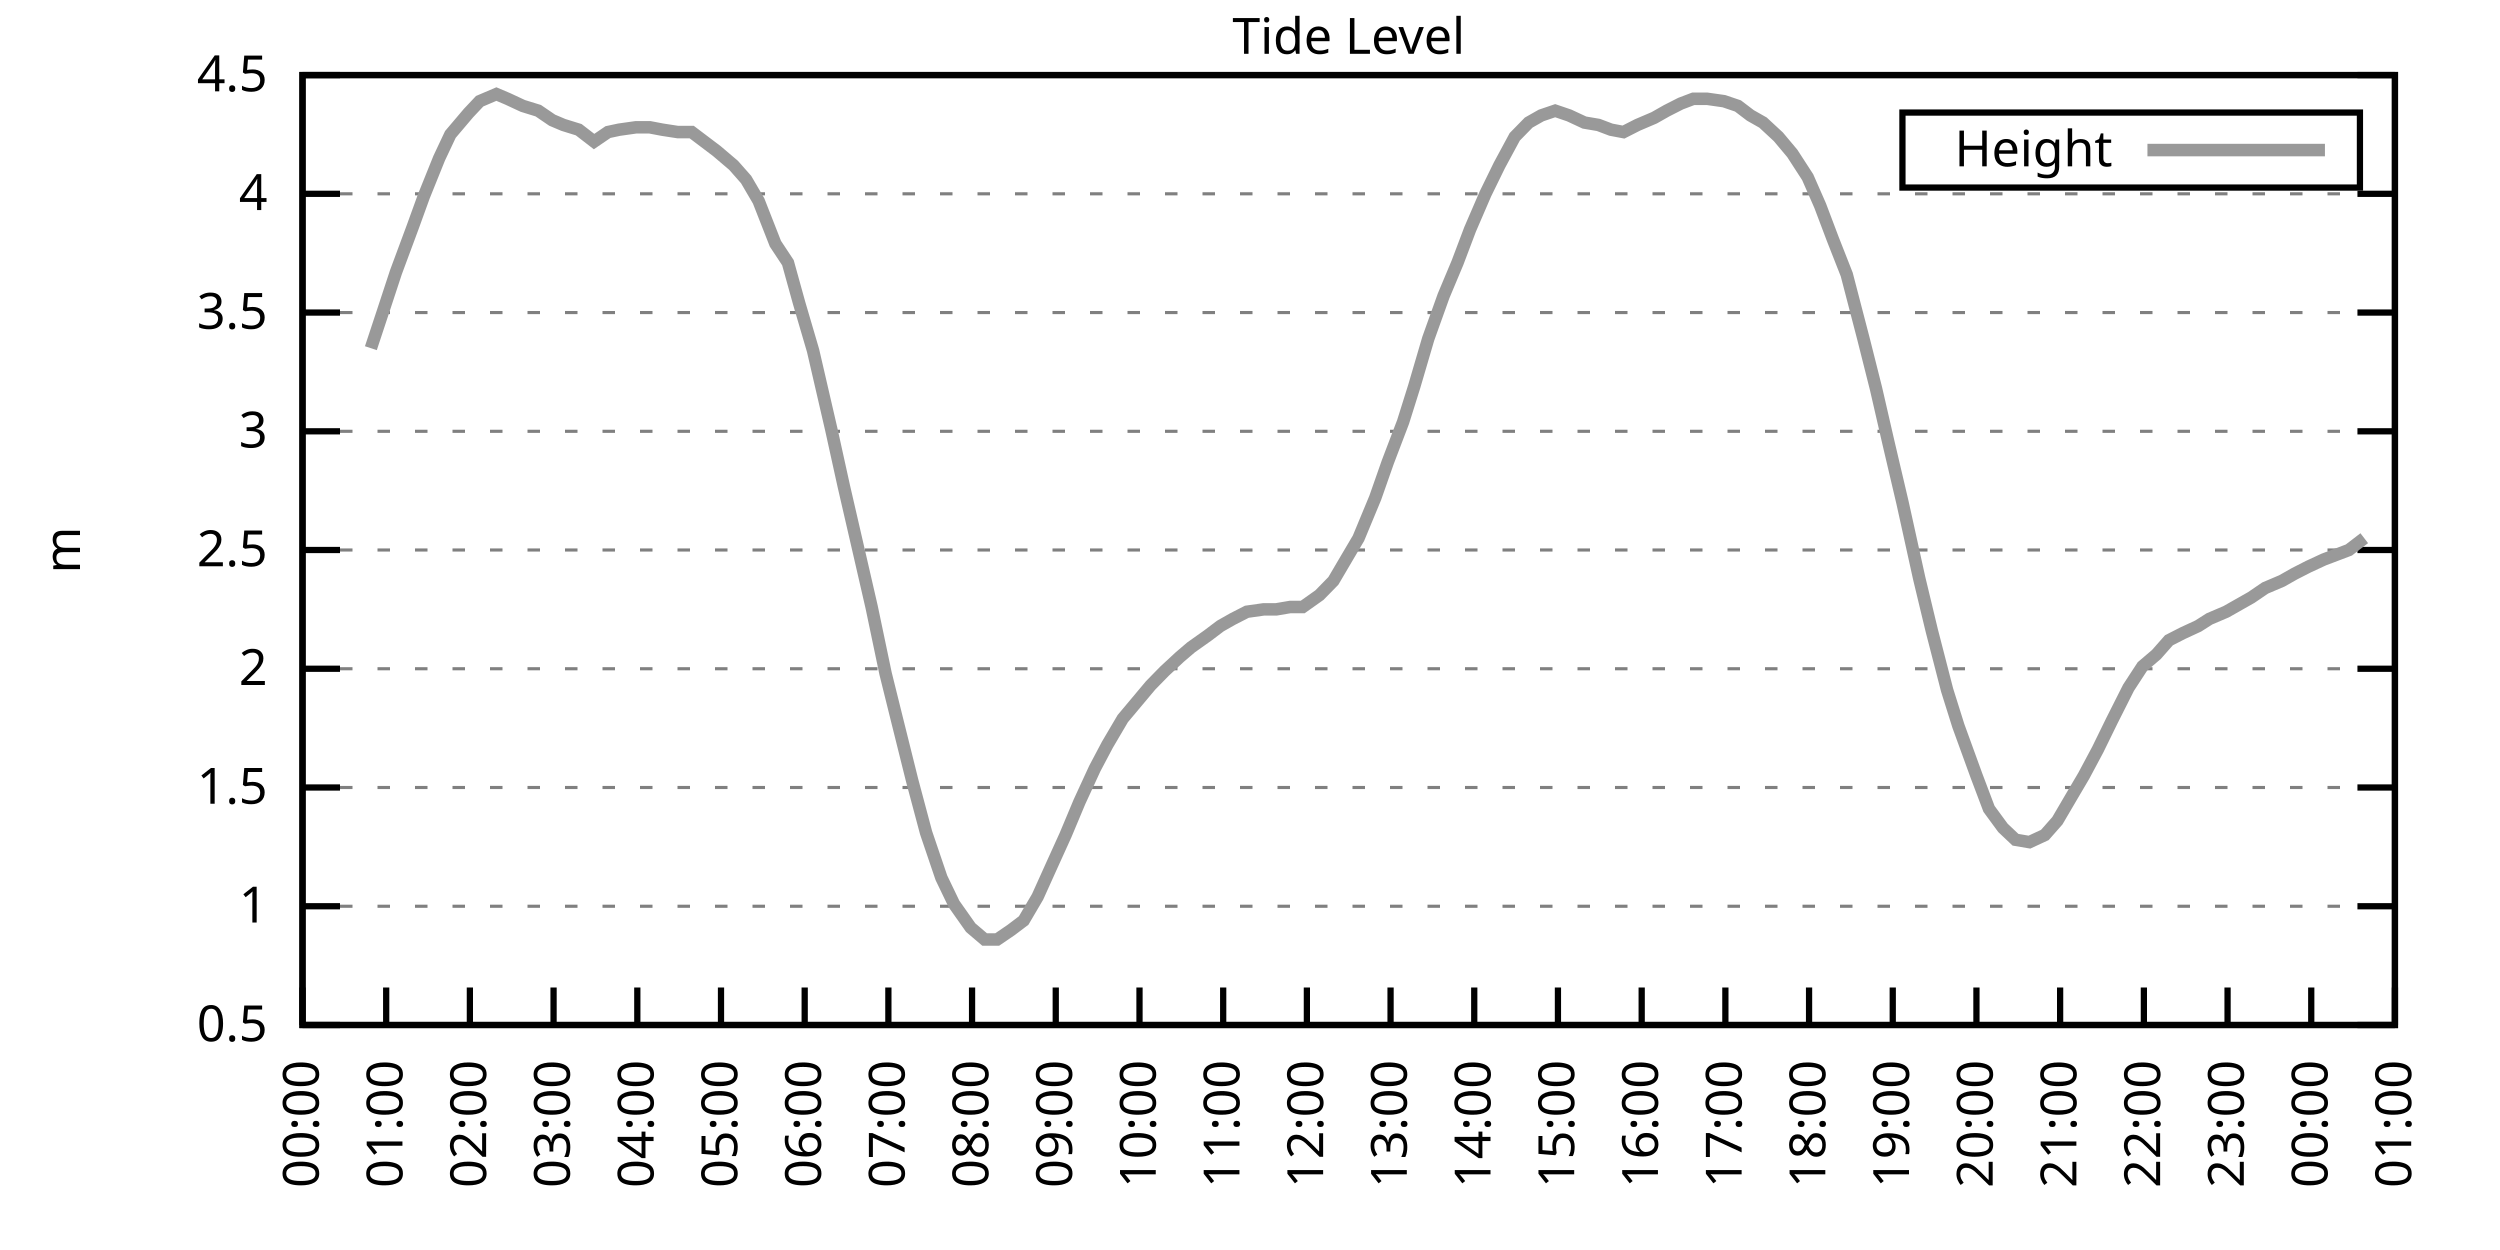
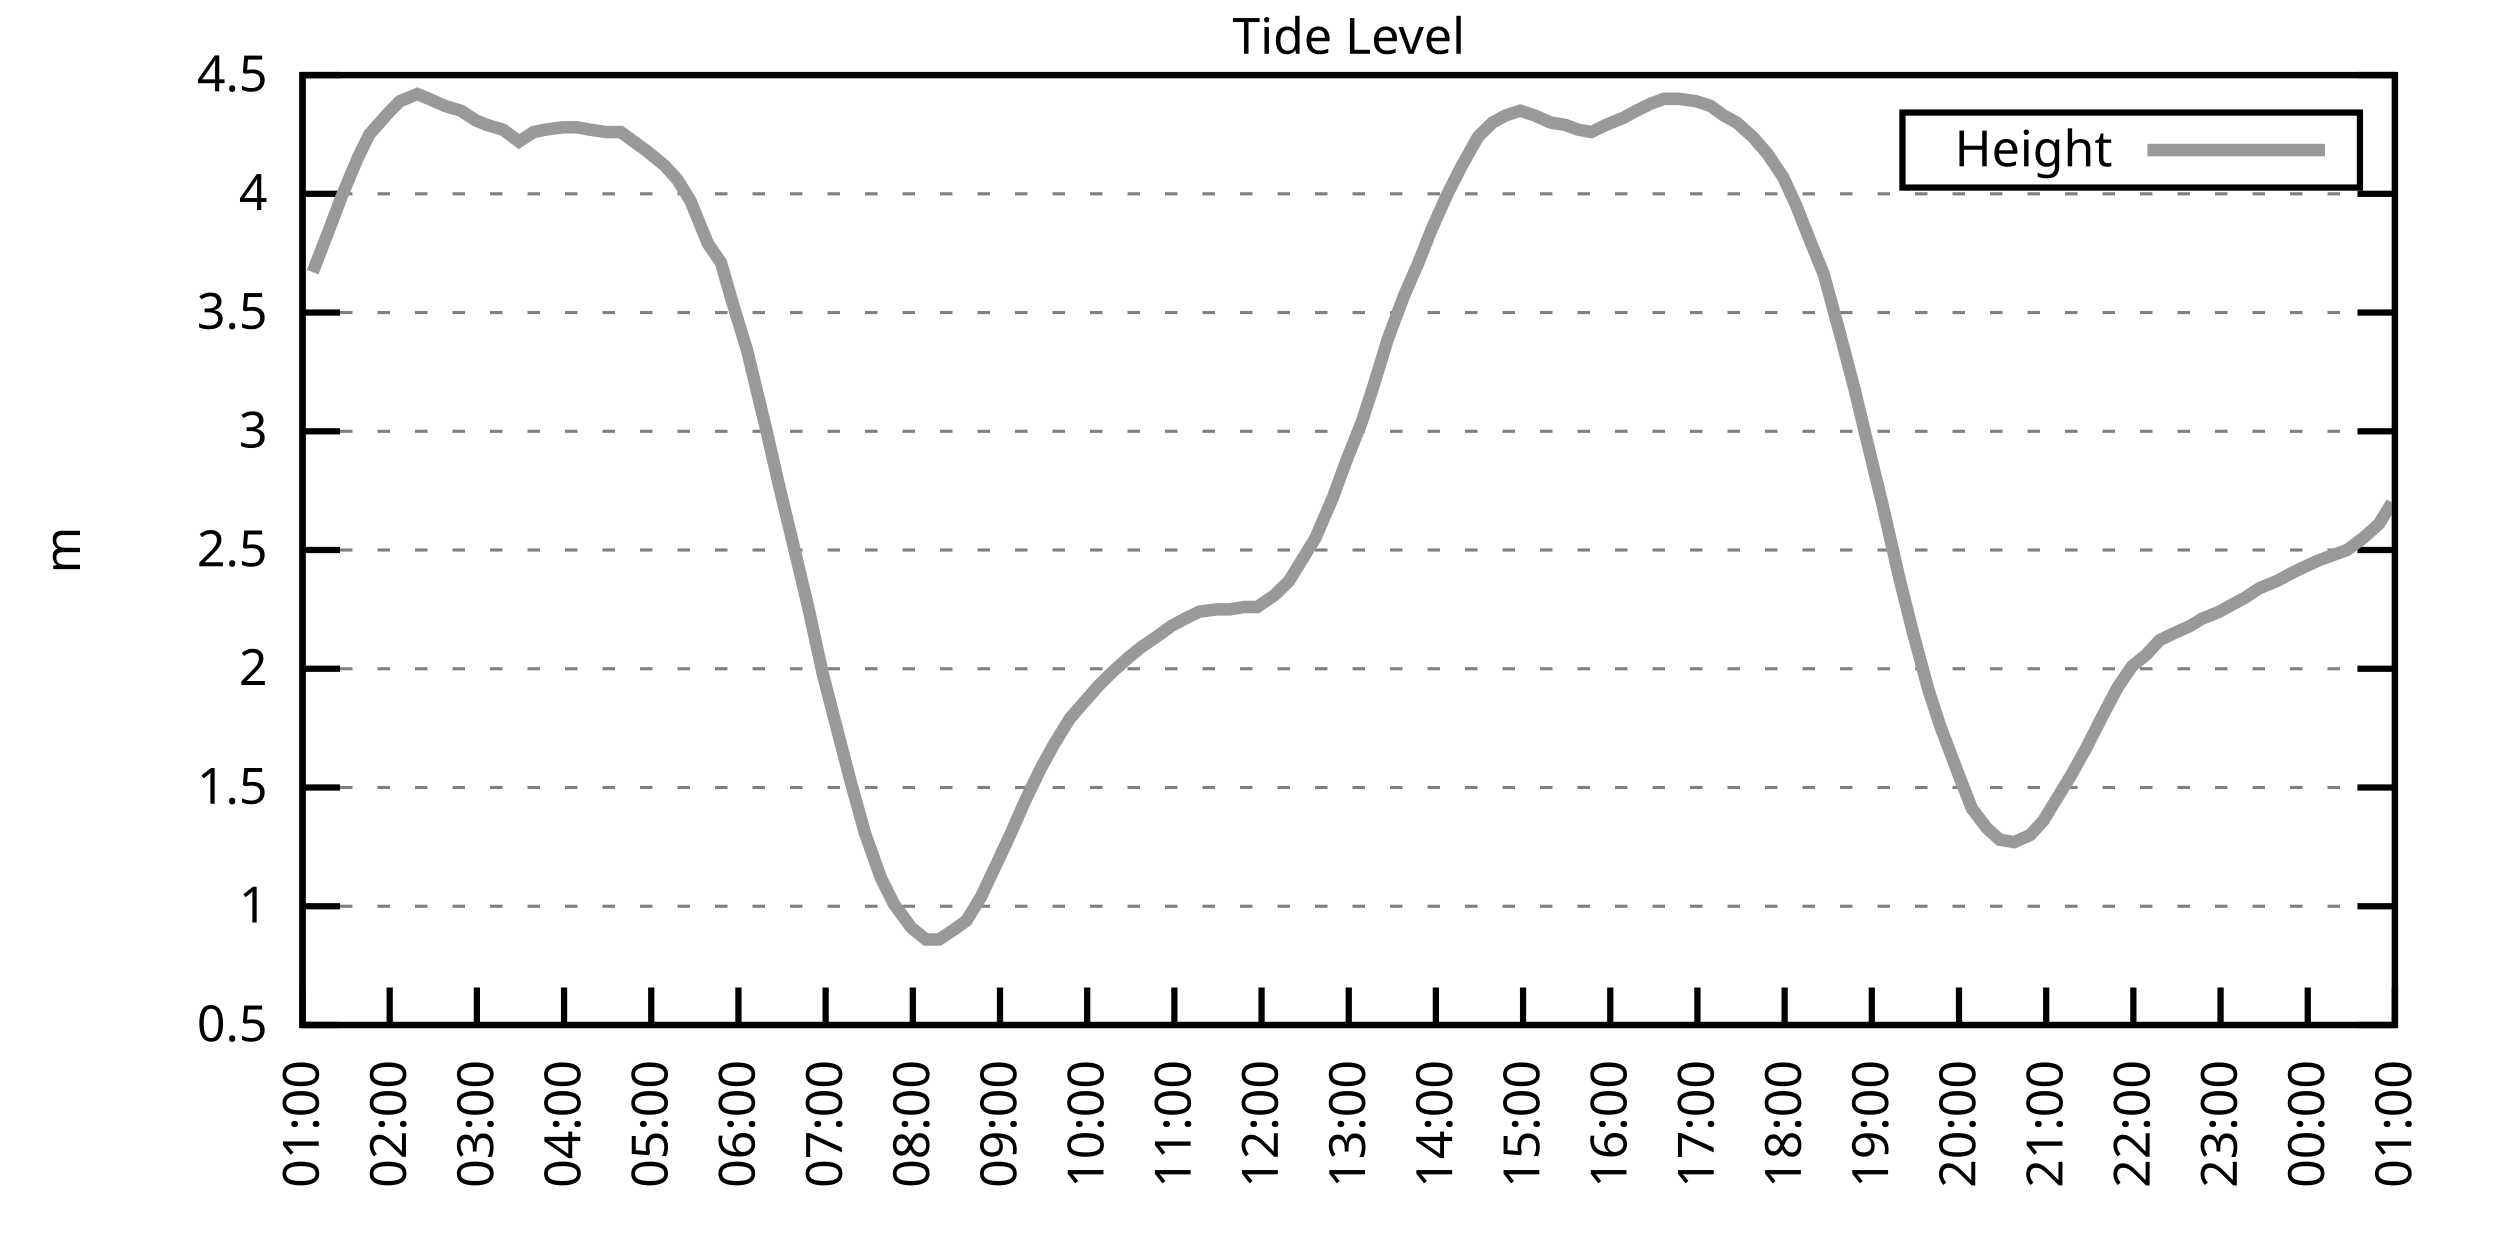
<svg xmlns="http://www.w3.org/2000/svg" xmlns:xlink="http://www.w3.org/1999/xlink" width="400" height="200" viewBox="0 0 400 200">
  <g id="gnuplot_canvas">
    <rect x="0" y="0" width="400" height="200" fill="none" />
    <defs>
      <circle id="gpDot" r="0.5" stroke-width="0.5" stroke="currentColor" />
      <path id="gpPt0" stroke-width="0.333" stroke="currentColor" d="M-1,0 h2 M0,-1 v2" />
      <path id="gpPt1" stroke-width="0.333" stroke="currentColor" d="M-1,-1 L1,1 M1,-1 L-1,1" />
      <path id="gpPt2" stroke-width="0.333" stroke="currentColor" d="M-1,0 L1,0 M0,-1 L0,1 M-1,-1 L1,1 M-1,1 L1,-1" />
      <rect id="gpPt3" stroke-width="0.333" stroke="currentColor" x="-1" y="-1" width="2" height="2" />
      <rect id="gpPt4" stroke-width="0.333" stroke="currentColor" fill="currentColor" x="-1" y="-1" width="2" height="2" />
      <circle id="gpPt5" stroke-width="0.333" stroke="currentColor" cx="0" cy="0" r="1" />
      <use xlink:href="#gpPt5" id="gpPt6" fill="currentColor" stroke="none" />
      <path id="gpPt7" stroke-width="0.333" stroke="currentColor" d="M0,-1.33 L-1.33,0.67 L1.33,0.67 z" />
      <use xlink:href="#gpPt7" id="gpPt8" fill="currentColor" stroke="none" />
      <use xlink:href="#gpPt7" id="gpPt9" stroke="currentColor" transform="rotate(180)" />
      <use xlink:href="#gpPt9" id="gpPt10" fill="currentColor" stroke="none" />
      <use xlink:href="#gpPt3" id="gpPt11" stroke="currentColor" transform="rotate(45)" />
      <use xlink:href="#gpPt11" id="gpPt12" fill="currentColor" stroke="none" />
      <path id="gpPt13" stroke-width="0.333" stroke="currentColor" d="M0,1.330 L1.265,0.411 L0.782,-1.067 L-0.782,-1.076 L-1.265,0.411 z" />
      <use xlink:href="#gpPt13" id="gpPt14" fill="currentColor" stroke="none" />
      <filter id="textbox" filterUnits="objectBoundingBox" x="0" y="0" height="1" width="1">
        <feFlood flood-color="white" flood-opacity="1" result="bgnd" />
        <feComposite in="SourceGraphic" in2="bgnd" operator="atop" />
      </filter>
      <filter id="greybox" filterUnits="objectBoundingBox" x="0" y="0" height="1" width="1">
        <feFlood flood-color="lightgrey" flood-opacity="1" result="grey" />
        <feComposite in="SourceGraphic" in2="grey" operator="atop" />
      </filter>
    </defs>
    <g fill="none" color="white" stroke="currentColor" stroke-width="1.00" stroke-linecap="butt" stroke-linejoin="miter">
</g>
    <g fill="none" color="black" stroke="currentColor" stroke-width="1.00" stroke-linecap="butt" stroke-linejoin="miter">
      <g stroke="none" shape-rendering="crispEdges">
        <polygon fill="rgb(255, 255, 255)" points="48.40,164.00 383.18,164.00 383.18,12.02 48.40,12.02 " />
      </g>
    </g>
    <g fill="none" color="black" stroke="currentColor" stroke-width="1.00" stroke-linecap="butt" stroke-linejoin="miter">
</g>
    <g fill="none" color="black" stroke="black" stroke-width="0.50" stroke-linecap="butt" stroke-linejoin="miter">
</g>
    <g fill="none" color="gray" stroke="currentColor" stroke-width="0.50" stroke-linecap="butt" stroke-linejoin="miter">
      <path stroke="gray" stroke-dasharray="2,4" class="gridline" d="M48.40,164.00 L383.19,164.00  " />
    </g>
    <g fill="none" color="gray" stroke="gray" stroke-width="1.00" stroke-linecap="butt" stroke-linejoin="miter">
</g>
    <g fill="none" color="black" stroke="currentColor" stroke-width="1.00" stroke-linecap="butt" stroke-linejoin="miter">
      <path stroke="black" d="M48.40,164.00 L54.40,164.00 M383.19,164.00 L377.19,164.00  " />
      <g transform="translate(42.80,166.60)" stroke="none" fill="black" font-family="Sans" font-size="8.00" text-anchor="end">
        <text>
          <tspan font-family="Sans"> 0.5</tspan>
        </text>
      </g>
    </g>
    <g fill="none" color="black" stroke="currentColor" stroke-width="1.00" stroke-linecap="butt" stroke-linejoin="miter">
</g>
    <g fill="none" color="black" stroke="black" stroke-width="0.50" stroke-linecap="butt" stroke-linejoin="miter">
</g>
    <g fill="none" color="gray" stroke="currentColor" stroke-width="0.50" stroke-linecap="butt" stroke-linejoin="miter">
      <path stroke="gray" stroke-dasharray="2,4" class="gridline" d="M48.40,145.00 L383.19,145.00  " />
    </g>
    <g fill="none" color="gray" stroke="gray" stroke-width="1.00" stroke-linecap="butt" stroke-linejoin="miter">
</g>
    <g fill="none" color="black" stroke="currentColor" stroke-width="1.00" stroke-linecap="butt" stroke-linejoin="miter">
      <path stroke="black" d="M48.40,145.00 L54.40,145.00 M383.19,145.00 L377.19,145.00  " />
      <g transform="translate(42.80,147.60)" stroke="none" fill="black" font-family="Sans" font-size="8.00" text-anchor="end">
        <text>
          <tspan font-family="Sans"> 1</tspan>
        </text>
      </g>
    </g>
    <g fill="none" color="black" stroke="currentColor" stroke-width="1.00" stroke-linecap="butt" stroke-linejoin="miter">
</g>
    <g fill="none" color="black" stroke="black" stroke-width="0.50" stroke-linecap="butt" stroke-linejoin="miter">
</g>
    <g fill="none" color="gray" stroke="currentColor" stroke-width="0.50" stroke-linecap="butt" stroke-linejoin="miter">
      <path stroke="gray" stroke-dasharray="2,4" class="gridline" d="M48.40,126.00 L383.19,126.00  " />
    </g>
    <g fill="none" color="gray" stroke="gray" stroke-width="1.00" stroke-linecap="butt" stroke-linejoin="miter">
</g>
    <g fill="none" color="black" stroke="currentColor" stroke-width="1.00" stroke-linecap="butt" stroke-linejoin="miter">
      <path stroke="black" d="M48.40,126.00 L54.40,126.00 M383.19,126.00 L377.19,126.00  " />
      <g transform="translate(42.80,128.60)" stroke="none" fill="black" font-family="Sans" font-size="8.00" text-anchor="end">
        <text>
          <tspan font-family="Sans"> 1.5</tspan>
        </text>
      </g>
    </g>
    <g fill="none" color="black" stroke="currentColor" stroke-width="1.00" stroke-linecap="butt" stroke-linejoin="miter">
</g>
    <g fill="none" color="black" stroke="black" stroke-width="0.50" stroke-linecap="butt" stroke-linejoin="miter">
</g>
    <g fill="none" color="gray" stroke="currentColor" stroke-width="0.50" stroke-linecap="butt" stroke-linejoin="miter">
      <path stroke="gray" stroke-dasharray="2,4" class="gridline" d="M48.40,107.00 L383.19,107.00  " />
    </g>
    <g fill="none" color="gray" stroke="gray" stroke-width="1.00" stroke-linecap="butt" stroke-linejoin="miter">
</g>
    <g fill="none" color="black" stroke="currentColor" stroke-width="1.00" stroke-linecap="butt" stroke-linejoin="miter">
      <path stroke="black" d="M48.40,107.00 L54.40,107.00 M383.19,107.00 L377.19,107.00  " />
      <g transform="translate(42.80,109.60)" stroke="none" fill="black" font-family="Sans" font-size="8.00" text-anchor="end">
        <text>
          <tspan font-family="Sans"> 2</tspan>
        </text>
      </g>
    </g>
    <g fill="none" color="black" stroke="currentColor" stroke-width="1.00" stroke-linecap="butt" stroke-linejoin="miter">
</g>
    <g fill="none" color="black" stroke="black" stroke-width="0.50" stroke-linecap="butt" stroke-linejoin="miter">
</g>
    <g fill="none" color="gray" stroke="currentColor" stroke-width="0.50" stroke-linecap="butt" stroke-linejoin="miter">
      <path stroke="gray" stroke-dasharray="2,4" class="gridline" d="M48.40,88.00 L383.19,88.00  " />
    </g>
    <g fill="none" color="gray" stroke="gray" stroke-width="1.00" stroke-linecap="butt" stroke-linejoin="miter">
</g>
    <g fill="none" color="black" stroke="currentColor" stroke-width="1.00" stroke-linecap="butt" stroke-linejoin="miter">
      <path stroke="black" d="M48.40,88.00 L54.40,88.00 M383.19,88.00 L377.19,88.00  " />
      <g transform="translate(42.80,90.60)" stroke="none" fill="black" font-family="Sans" font-size="8.00" text-anchor="end">
        <text>
          <tspan font-family="Sans"> 2.5</tspan>
        </text>
      </g>
    </g>
    <g fill="none" color="black" stroke="currentColor" stroke-width="1.00" stroke-linecap="butt" stroke-linejoin="miter">
</g>
    <g fill="none" color="black" stroke="black" stroke-width="0.50" stroke-linecap="butt" stroke-linejoin="miter">
</g>
    <g fill="none" color="gray" stroke="currentColor" stroke-width="0.50" stroke-linecap="butt" stroke-linejoin="miter">
      <path stroke="gray" stroke-dasharray="2,4" class="gridline" d="M48.40,69.01 L383.19,69.01  " />
    </g>
    <g fill="none" color="gray" stroke="gray" stroke-width="1.00" stroke-linecap="butt" stroke-linejoin="miter">
</g>
    <g fill="none" color="black" stroke="currentColor" stroke-width="1.00" stroke-linecap="butt" stroke-linejoin="miter">
      <path stroke="black" d="M48.40,69.01 L54.40,69.01 M383.19,69.01 L377.19,69.01  " />
      <g transform="translate(42.80,71.61)" stroke="none" fill="black" font-family="Sans" font-size="8.00" text-anchor="end">
        <text>
          <tspan font-family="Sans"> 3</tspan>
        </text>
      </g>
    </g>
    <g fill="none" color="black" stroke="currentColor" stroke-width="1.00" stroke-linecap="butt" stroke-linejoin="miter">
</g>
    <g fill="none" color="black" stroke="black" stroke-width="0.50" stroke-linecap="butt" stroke-linejoin="miter">
</g>
    <g fill="none" color="gray" stroke="currentColor" stroke-width="0.50" stroke-linecap="butt" stroke-linejoin="miter">
      <path stroke="gray" stroke-dasharray="2,4" class="gridline" d="M48.40,50.01 L383.19,50.01  " />
    </g>
    <g fill="none" color="gray" stroke="gray" stroke-width="1.00" stroke-linecap="butt" stroke-linejoin="miter">
</g>
    <g fill="none" color="black" stroke="currentColor" stroke-width="1.00" stroke-linecap="butt" stroke-linejoin="miter">
      <path stroke="black" d="M48.40,50.01 L54.40,50.01 M383.19,50.01 L377.19,50.01  " />
      <g transform="translate(42.80,52.61)" stroke="none" fill="black" font-family="Sans" font-size="8.00" text-anchor="end">
        <text>
          <tspan font-family="Sans"> 3.5</tspan>
        </text>
      </g>
    </g>
    <g fill="none" color="black" stroke="currentColor" stroke-width="1.00" stroke-linecap="butt" stroke-linejoin="miter">
</g>
    <g fill="none" color="black" stroke="black" stroke-width="0.50" stroke-linecap="butt" stroke-linejoin="miter">
</g>
    <g fill="none" color="gray" stroke="currentColor" stroke-width="0.50" stroke-linecap="butt" stroke-linejoin="miter">
      <path stroke="gray" stroke-dasharray="2,4" class="gridline" d="M48.40,31.01 L383.19,31.01  " />
    </g>
    <g fill="none" color="gray" stroke="gray" stroke-width="1.00" stroke-linecap="butt" stroke-linejoin="miter">
</g>
    <g fill="none" color="black" stroke="currentColor" stroke-width="1.00" stroke-linecap="butt" stroke-linejoin="miter">
      <path stroke="black" d="M48.40,31.01 L54.40,31.01 M383.19,31.01 L377.19,31.01  " />
      <g transform="translate(42.80,33.61)" stroke="none" fill="black" font-family="Sans" font-size="8.00" text-anchor="end">
        <text>
          <tspan font-family="Sans"> 4</tspan>
        </text>
      </g>
    </g>
    <g fill="none" color="black" stroke="currentColor" stroke-width="1.00" stroke-linecap="butt" stroke-linejoin="miter">
</g>
    <g fill="none" color="black" stroke="black" stroke-width="0.50" stroke-linecap="butt" stroke-linejoin="miter">
</g>
    <g fill="none" color="gray" stroke="currentColor" stroke-width="0.50" stroke-linecap="butt" stroke-linejoin="miter">
      <path stroke="gray" stroke-dasharray="2,4" class="gridline" d="M48.40,12.01 L383.19,12.01  " />
    </g>
    <g fill="none" color="gray" stroke="gray" stroke-width="1.00" stroke-linecap="butt" stroke-linejoin="miter">
</g>
    <g fill="none" color="black" stroke="currentColor" stroke-width="1.00" stroke-linecap="butt" stroke-linejoin="miter">
      <path stroke="black" d="M48.40,12.01 L54.40,12.01 M383.19,12.01 L377.19,12.01  " />
      <g transform="translate(42.80,14.61)" stroke="none" fill="black" font-family="Sans" font-size="8.00" text-anchor="end">
        <text>
          <tspan font-family="Sans"> 4.5</tspan>
        </text>
      </g>
    </g>
    <g fill="none" color="black" stroke="currentColor" stroke-width="1.00" stroke-linecap="butt" stroke-linejoin="miter">
      <path stroke="black" d="M48.40,164.00 L48.40,158.00  " />
      <g transform="translate(51.00,169.60) rotate(270.00)" stroke="none" fill="black" font-family="Sans" font-size="8.00" text-anchor="end">
        <text>
-           <tspan font-family="Sans">00:00</tspan>
-         </text>
-       </g>
-     </g>
-     <g fill="none" color="black" stroke="currentColor" stroke-width="1.00" stroke-linecap="butt" stroke-linejoin="miter">
-       <path stroke="black" d="M61.79,164.00 L61.79,158.00  " />
-       <g transform="translate(64.39,169.60) rotate(270.00)" stroke="none" fill="black" font-family="Sans" font-size="8.00" text-anchor="end">
-         <text>
          <tspan font-family="Sans">01:00</tspan>
        </text>
      </g>
    </g>
    <g fill="none" color="black" stroke="currentColor" stroke-width="1.00" stroke-linecap="butt" stroke-linejoin="miter">
-       <path stroke="black" d="M75.18,164.00 L75.18,158.00  " />
-       <g transform="translate(77.78,169.60) rotate(270.00)" stroke="none" fill="black" font-family="Sans" font-size="8.00" text-anchor="end">
+       <path stroke="black" d="M62.35,164.00 L62.35,158.00  " />
+       <g transform="translate(64.95,169.60) rotate(270.00)" stroke="none" fill="black" font-family="Sans" font-size="8.00" text-anchor="end">
        <text>
          <tspan font-family="Sans">02:00</tspan>
        </text>
      </g>
    </g>
    <g fill="none" color="black" stroke="currentColor" stroke-width="1.00" stroke-linecap="butt" stroke-linejoin="miter">
-       <path stroke="black" d="M88.57,164.00 L88.57,158.00  " />
-       <g transform="translate(91.17,169.60) rotate(270.00)" stroke="none" fill="black" font-family="Sans" font-size="8.00" text-anchor="end">
+       <path stroke="black" d="M76.30,164.00 L76.30,158.00  " />
+       <g transform="translate(78.90,169.60) rotate(270.00)" stroke="none" fill="black" font-family="Sans" font-size="8.00" text-anchor="end">
        <text>
          <tspan font-family="Sans">03:00</tspan>
        </text>
      </g>
    </g>
    <g fill="none" color="black" stroke="currentColor" stroke-width="1.00" stroke-linecap="butt" stroke-linejoin="miter">
-       <path stroke="black" d="M101.97,164.00 L101.97,158.00  " />
-       <g transform="translate(104.57,169.60) rotate(270.00)" stroke="none" fill="black" font-family="Sans" font-size="8.00" text-anchor="end">
+       <path stroke="black" d="M90.25,164.00 L90.25,158.00  " />
+       <g transform="translate(92.85,169.60) rotate(270.00)" stroke="none" fill="black" font-family="Sans" font-size="8.00" text-anchor="end">
        <text>
          <tspan font-family="Sans">04:00</tspan>
        </text>
      </g>
    </g>
    <g fill="none" color="black" stroke="currentColor" stroke-width="1.00" stroke-linecap="butt" stroke-linejoin="miter">
-       <path stroke="black" d="M115.36,164.00 L115.36,158.00  " />
-       <g transform="translate(117.96,169.60) rotate(270.00)" stroke="none" fill="black" font-family="Sans" font-size="8.00" text-anchor="end">
+       <path stroke="black" d="M104.20,164.00 L104.20,158.00  " />
+       <g transform="translate(106.80,169.60) rotate(270.00)" stroke="none" fill="black" font-family="Sans" font-size="8.00" text-anchor="end">
        <text>
          <tspan font-family="Sans">05:00</tspan>
        </text>
      </g>
    </g>
    <g fill="none" color="black" stroke="currentColor" stroke-width="1.00" stroke-linecap="butt" stroke-linejoin="miter">
-       <path stroke="black" d="M128.75,164.00 L128.75,158.00  " />
-       <g transform="translate(131.35,169.60) rotate(270.00)" stroke="none" fill="black" font-family="Sans" font-size="8.00" text-anchor="end">
+       <path stroke="black" d="M118.15,164.00 L118.15,158.00  " />
+       <g transform="translate(120.75,169.60) rotate(270.00)" stroke="none" fill="black" font-family="Sans" font-size="8.00" text-anchor="end">
        <text>
          <tspan font-family="Sans">06:00</tspan>
        </text>
      </g>
    </g>
    <g fill="none" color="black" stroke="currentColor" stroke-width="1.00" stroke-linecap="butt" stroke-linejoin="miter">
-       <path stroke="black" d="M142.14,164.00 L142.14,158.00  " />
-       <g transform="translate(144.74,169.60) rotate(270.00)" stroke="none" fill="black" font-family="Sans" font-size="8.00" text-anchor="end">
+       <path stroke="black" d="M132.10,164.00 L132.10,158.00  " />
+       <g transform="translate(134.70,169.60) rotate(270.00)" stroke="none" fill="black" font-family="Sans" font-size="8.00" text-anchor="end">
        <text>
          <tspan font-family="Sans">07:00</tspan>
        </text>
      </g>
    </g>
    <g fill="none" color="black" stroke="currentColor" stroke-width="1.00" stroke-linecap="butt" stroke-linejoin="miter">
-       <path stroke="black" d="M155.53,164.00 L155.53,158.00  " />
-       <g transform="translate(158.13,169.60) rotate(270.00)" stroke="none" fill="black" font-family="Sans" font-size="8.00" text-anchor="end">
+       <path stroke="black" d="M146.05,164.00 L146.05,158.00  " />
+       <g transform="translate(148.65,169.60) rotate(270.00)" stroke="none" fill="black" font-family="Sans" font-size="8.00" text-anchor="end">
        <text>
          <tspan font-family="Sans">08:00</tspan>
        </text>
      </g>
    </g>
    <g fill="none" color="black" stroke="currentColor" stroke-width="1.00" stroke-linecap="butt" stroke-linejoin="miter">
-       <path stroke="black" d="M168.92,164.00 L168.92,158.00  " />
-       <g transform="translate(171.52,169.60) rotate(270.00)" stroke="none" fill="black" font-family="Sans" font-size="8.00" text-anchor="end">
+       <path stroke="black" d="M160.00,164.00 L160.00,158.00  " />
+       <g transform="translate(162.60,169.60) rotate(270.00)" stroke="none" fill="black" font-family="Sans" font-size="8.00" text-anchor="end">
        <text>
          <tspan font-family="Sans">09:00</tspan>
        </text>
      </g>
    </g>
    <g fill="none" color="black" stroke="currentColor" stroke-width="1.00" stroke-linecap="butt" stroke-linejoin="miter">
-       <path stroke="black" d="M182.32,164.00 L182.32,158.00  " />
-       <g transform="translate(184.92,169.60) rotate(270.00)" stroke="none" fill="black" font-family="Sans" font-size="8.00" text-anchor="end">
+       <path stroke="black" d="M173.95,164.00 L173.95,158.00  " />
+       <g transform="translate(176.55,169.60) rotate(270.00)" stroke="none" fill="black" font-family="Sans" font-size="8.00" text-anchor="end">
        <text>
          <tspan font-family="Sans">10:00</tspan>
        </text>
      </g>
    </g>
    <g fill="none" color="black" stroke="currentColor" stroke-width="1.00" stroke-linecap="butt" stroke-linejoin="miter">
-       <path stroke="black" d="M195.71,164.00 L195.71,158.00  " />
-       <g transform="translate(198.31,169.60) rotate(270.00)" stroke="none" fill="black" font-family="Sans" font-size="8.00" text-anchor="end">
+       <path stroke="black" d="M187.90,164.00 L187.90,158.00  " />
+       <g transform="translate(190.50,169.60) rotate(270.00)" stroke="none" fill="black" font-family="Sans" font-size="8.00" text-anchor="end">
        <text>
          <tspan font-family="Sans">11:00</tspan>
        </text>
      </g>
    </g>
    <g fill="none" color="black" stroke="currentColor" stroke-width="1.00" stroke-linecap="butt" stroke-linejoin="miter">
-       <path stroke="black" d="M209.10,164.00 L209.10,158.00  " />
-       <g transform="translate(211.70,169.60) rotate(270.00)" stroke="none" fill="black" font-family="Sans" font-size="8.00" text-anchor="end">
+       <path stroke="black" d="M201.85,164.00 L201.85,158.00  " />
+       <g transform="translate(204.45,169.60) rotate(270.00)" stroke="none" fill="black" font-family="Sans" font-size="8.00" text-anchor="end">
        <text>
          <tspan font-family="Sans">12:00</tspan>
        </text>
      </g>
    </g>
    <g fill="none" color="black" stroke="currentColor" stroke-width="1.00" stroke-linecap="butt" stroke-linejoin="miter">
-       <path stroke="black" d="M222.49,164.00 L222.49,158.00  " />
-       <g transform="translate(225.09,169.60) rotate(270.00)" stroke="none" fill="black" font-family="Sans" font-size="8.00" text-anchor="end">
+       <path stroke="black" d="M215.80,164.00 L215.80,158.00  " />
+       <g transform="translate(218.40,169.60) rotate(270.00)" stroke="none" fill="black" font-family="Sans" font-size="8.00" text-anchor="end">
        <text>
          <tspan font-family="Sans">13:00</tspan>
        </text>
      </g>
    </g>
    <g fill="none" color="black" stroke="currentColor" stroke-width="1.00" stroke-linecap="butt" stroke-linejoin="miter">
-       <path stroke="black" d="M235.88,164.00 L235.88,158.00  " />
-       <g transform="translate(238.48,169.60) rotate(270.00)" stroke="none" fill="black" font-family="Sans" font-size="8.00" text-anchor="end">
+       <path stroke="black" d="M229.74,164.00 L229.74,158.00  " />
+       <g transform="translate(232.34,169.60) rotate(270.00)" stroke="none" fill="black" font-family="Sans" font-size="8.00" text-anchor="end">
        <text>
          <tspan font-family="Sans">14:00</tspan>
        </text>
      </g>
    </g>
    <g fill="none" color="black" stroke="currentColor" stroke-width="1.00" stroke-linecap="butt" stroke-linejoin="miter">
-       <path stroke="black" d="M249.27,164.00 L249.27,158.00  " />
-       <g transform="translate(251.87,169.60) rotate(270.00)" stroke="none" fill="black" font-family="Sans" font-size="8.00" text-anchor="end">
+       <path stroke="black" d="M243.69,164.00 L243.69,158.00  " />
+       <g transform="translate(246.29,169.60) rotate(270.00)" stroke="none" fill="black" font-family="Sans" font-size="8.00" text-anchor="end">
        <text>
          <tspan font-family="Sans">15:00</tspan>
        </text>
      </g>
    </g>
    <g fill="none" color="black" stroke="currentColor" stroke-width="1.00" stroke-linecap="butt" stroke-linejoin="miter">
-       <path stroke="black" d="M262.67,164.00 L262.67,158.00  " />
-       <g transform="translate(265.27,169.60) rotate(270.00)" stroke="none" fill="black" font-family="Sans" font-size="8.00" text-anchor="end">
+       <path stroke="black" d="M257.64,164.00 L257.64,158.00  " />
+       <g transform="translate(260.24,169.60) rotate(270.00)" stroke="none" fill="black" font-family="Sans" font-size="8.00" text-anchor="end">
        <text>
          <tspan font-family="Sans">16:00</tspan>
        </text>
      </g>
    </g>
    <g fill="none" color="black" stroke="currentColor" stroke-width="1.00" stroke-linecap="butt" stroke-linejoin="miter">
-       <path stroke="black" d="M276.06,164.00 L276.06,158.00  " />
-       <g transform="translate(278.66,169.60) rotate(270.00)" stroke="none" fill="black" font-family="Sans" font-size="8.00" text-anchor="end">
+       <path stroke="black" d="M271.59,164.00 L271.59,158.00  " />
+       <g transform="translate(274.19,169.60) rotate(270.00)" stroke="none" fill="black" font-family="Sans" font-size="8.00" text-anchor="end">
        <text>
          <tspan font-family="Sans">17:00</tspan>
        </text>
      </g>
    </g>
    <g fill="none" color="black" stroke="currentColor" stroke-width="1.00" stroke-linecap="butt" stroke-linejoin="miter">
-       <path stroke="black" d="M289.45,164.00 L289.45,158.00  " />
-       <g transform="translate(292.05,169.60) rotate(270.00)" stroke="none" fill="black" font-family="Sans" font-size="8.00" text-anchor="end">
+       <path stroke="black" d="M285.54,164.00 L285.54,158.00  " />
+       <g transform="translate(288.14,169.60) rotate(270.00)" stroke="none" fill="black" font-family="Sans" font-size="8.00" text-anchor="end">
        <text>
          <tspan font-family="Sans">18:00</tspan>
        </text>
      </g>
    </g>
    <g fill="none" color="black" stroke="currentColor" stroke-width="1.00" stroke-linecap="butt" stroke-linejoin="miter">
-       <path stroke="black" d="M302.84,164.00 L302.84,158.00  " />
-       <g transform="translate(305.44,169.60) rotate(270.00)" stroke="none" fill="black" font-family="Sans" font-size="8.00" text-anchor="end">
+       <path stroke="black" d="M299.49,164.00 L299.49,158.00  " />
+       <g transform="translate(302.09,169.60) rotate(270.00)" stroke="none" fill="black" font-family="Sans" font-size="8.00" text-anchor="end">
        <text>
          <tspan font-family="Sans">19:00</tspan>
        </text>
      </g>
    </g>
    <g fill="none" color="black" stroke="currentColor" stroke-width="1.00" stroke-linecap="butt" stroke-linejoin="miter">
-       <path stroke="black" d="M316.23,164.00 L316.23,158.00  " />
-       <g transform="translate(318.83,169.60) rotate(270.00)" stroke="none" fill="black" font-family="Sans" font-size="8.00" text-anchor="end">
+       <path stroke="black" d="M313.44,164.00 L313.44,158.00  " />
+       <g transform="translate(316.04,169.60) rotate(270.00)" stroke="none" fill="black" font-family="Sans" font-size="8.00" text-anchor="end">
        <text>
          <tspan font-family="Sans">20:00</tspan>
        </text>
      </g>
    </g>
    <g fill="none" color="black" stroke="currentColor" stroke-width="1.00" stroke-linecap="butt" stroke-linejoin="miter">
-       <path stroke="black" d="M329.62,164.00 L329.62,158.00  " />
-       <g transform="translate(332.22,169.60) rotate(270.00)" stroke="none" fill="black" font-family="Sans" font-size="8.00" text-anchor="end">
+       <path stroke="black" d="M327.39,164.00 L327.39,158.00  " />
+       <g transform="translate(329.99,169.60) rotate(270.00)" stroke="none" fill="black" font-family="Sans" font-size="8.00" text-anchor="end">
        <text>
          <tspan font-family="Sans">21:00</tspan>
        </text>
      </g>
    </g>
    <g fill="none" color="black" stroke="currentColor" stroke-width="1.00" stroke-linecap="butt" stroke-linejoin="miter">
-       <path stroke="black" d="M343.02,164.00 L343.02,158.00  " />
-       <g transform="translate(345.62,169.60) rotate(270.00)" stroke="none" fill="black" font-family="Sans" font-size="8.00" text-anchor="end">
+       <path stroke="black" d="M341.34,164.00 L341.34,158.00  " />
+       <g transform="translate(343.94,169.60) rotate(270.00)" stroke="none" fill="black" font-family="Sans" font-size="8.00" text-anchor="end">
        <text>
          <tspan font-family="Sans">22:00</tspan>
        </text>
      </g>
    </g>
    <g fill="none" color="black" stroke="currentColor" stroke-width="1.00" stroke-linecap="butt" stroke-linejoin="miter">
-       <path stroke="black" d="M356.41,164.00 L356.41,158.00  " />
-       <g transform="translate(359.01,169.60) rotate(270.00)" stroke="none" fill="black" font-family="Sans" font-size="8.00" text-anchor="end">
+       <path stroke="black" d="M355.29,164.00 L355.29,158.00  " />
+       <g transform="translate(357.89,169.60) rotate(270.00)" stroke="none" fill="black" font-family="Sans" font-size="8.00" text-anchor="end">
        <text>
          <tspan font-family="Sans">23:00</tspan>
        </text>
      </g>
    </g>
    <g fill="none" color="black" stroke="currentColor" stroke-width="1.00" stroke-linecap="butt" stroke-linejoin="miter">
-       <path stroke="black" d="M369.80,164.00 L369.80,158.00  " />
-       <g transform="translate(372.40,169.60) rotate(270.00)" stroke="none" fill="black" font-family="Sans" font-size="8.00" text-anchor="end">
+       <path stroke="black" d="M369.24,164.00 L369.24,158.00  " />
+       <g transform="translate(371.84,169.60) rotate(270.00)" stroke="none" fill="black" font-family="Sans" font-size="8.00" text-anchor="end">
        <text>
          <tspan font-family="Sans">00:00</tspan>
        </text>
      </g>
    </g>
    <g fill="none" color="black" stroke="currentColor" stroke-width="1.00" stroke-linecap="butt" stroke-linejoin="miter">
      <path stroke="black" d="M383.19,164.00 L383.19,158.00  " />
      <g transform="translate(385.79,169.60) rotate(270.00)" stroke="none" fill="black" font-family="Sans" font-size="8.00" text-anchor="end">
        <text>
          <tspan font-family="Sans">01:00</tspan>
        </text>
      </g>
    </g>
    <g fill="none" color="black" stroke="currentColor" stroke-width="1.00" stroke-linecap="butt" stroke-linejoin="miter">
</g>
    <g fill="none" color="black" stroke="currentColor" stroke-width="1.00" stroke-linecap="butt" stroke-linejoin="miter">
      <path stroke="black" d="M48.40,12.01 L48.40,164.00 L383.19,164.00 L383.19,12.01 L48.40,12.01 Z  " />
    </g>
    <g fill="none" color="black" stroke="currentColor" stroke-width="1.00" stroke-linecap="butt" stroke-linejoin="miter">
</g>
    <g fill="none" color="black" stroke="currentColor" stroke-width="1.00" stroke-linecap="butt" stroke-linejoin="miter">
      <path stroke="black" d="M304.39,30.01 L304.39,18.01 L377.59,18.01 L377.59,30.01 L304.39,30.01 Z  " />
    </g>
    <g id="Tide_level_plot_1">
      <g fill="none" color="white" stroke="black" stroke-width="2.00" stroke-linecap="butt" stroke-linejoin="miter">
</g>
      <g fill="none" color="black" stroke="currentColor" stroke-width="2.00" stroke-linecap="butt" stroke-linejoin="miter">
        <g transform="translate(337.99,26.61)" stroke="none" fill="black" font-family="Sans" font-size="8.00" text-anchor="end">
          <text>
            <tspan font-family="Sans">Height</tspan>
          </text>
        </g>
      </g>
      <g fill="none" color="black" stroke="currentColor" stroke-width="2.00" stroke-linecap="butt" stroke-linejoin="miter">
-         <path stroke="rgb(153, 153, 153)" d="M343.59,24.01 L371.99,24.01 M59.34,55.71 L61.35,49.63 L63.35,43.55 L66.03,36.33 L67.82,31.39 L70.27,25.31   L72.06,21.51 L74.96,18.09 L76.75,16.19 L79.42,15.05 L81.21,15.81 L83.66,16.95 L86.12,17.71 L88.35,19.23   L90.14,19.99 L92.59,20.75 L95.05,22.65 L97.28,21.13 L99.06,20.75 L101.74,20.37 L103.98,20.37 L105.98,20.75   L108.44,21.13 L110.67,21.13 L112.68,22.65 L114.69,24.17 L117.37,26.45 L119.38,28.73 L121.38,32.15 L124.06,38.99   L126.07,42.03 L127.86,48.49 L130.09,56.09 L132.99,68.63 L135.00,77.75 L137.45,88.38 L139.46,97.12 L141.69,107.76   L143.48,114.98 L145.94,124.86 L148.17,133.22 L150.62,140.44 L152.63,144.62 L155.31,148.42 L157.54,150.32 L159.55,150.32   L161.78,148.80 L163.79,147.28 L166.02,143.48 L168.25,138.54 L170.49,133.60 L172.72,128.28 L175.17,122.96 L177.18,119.16   L179.64,114.98 L181.87,112.32 L184.10,109.66 L186.33,107.38 L188.79,105.10 L190.57,103.58 L193.25,101.68 L195.26,100.16   L197.27,99.02 L199.50,97.88 L202.18,97.50 L204.19,97.50 L206.42,97.12 L208.43,97.12 L211.11,95.22 L213.34,92.94   L215.35,89.52 L217.36,86.11 L220.04,79.65 L222.04,73.95 L224.50,67.49 L226.29,61.79 L228.52,54.19 L230.97,47.35   L233.20,42.03 L235.21,36.71 L237.67,31.01 L239.90,26.45 L242.36,21.89 L244.59,19.61 L246.60,18.47 L248.83,17.71   L251.06,18.47 L253.51,19.61 L255.75,19.99 L257.76,20.75 L259.76,21.13 L262.00,19.99 L264.67,18.85 L266.68,17.71   L268.92,16.57 L270.92,15.81 L273.16,15.81 L275.83,16.19 L278.07,16.95 L280.07,18.47 L282.08,19.61 L284.54,21.89   L286.77,24.55 L289.23,28.35 L291.23,32.91 L293.24,38.23 L295.48,43.93 L298.15,54.19 L300.16,62.17 L302.17,70.91   L304.40,80.41 L307.08,92.56 L309.09,100.92 L311.54,110.42 L313.33,116.12 L316.23,124.10 L318.24,129.42 L320.47,132.46   L322.48,134.36 L324.71,134.74 L327.17,133.60 L329.18,131.32 L331.63,127.14 L333.42,124.10 L335.65,119.92 L337.88,115.36   L340.56,110.04 L342.79,106.62 L345.02,104.72 L347.03,102.44 L349.26,101.30 L351.72,100.16 L353.51,99.02 L356.18,97.88   L358.19,96.74 L360.20,95.60 L362.43,94.08 L365.11,92.94 L367.12,91.80 L369.35,90.66 L371.81,89.52 L373.82,88.76   L375.82,88.00 L378.28,86.11  " />
+         <path stroke="rgb(153, 153, 153)" d="M343.59,24.01 L371.99,24.01 M50.03,43.55 L52.82,36.33 L54.68,31.39 L57.23,25.31 L59.09,21.51 L62.12,18.09   L63.98,16.19 L66.77,15.05 L68.63,15.81 L71.18,16.95 L73.74,17.71 L76.07,19.23 L77.93,19.99 L80.48,20.75   L83.04,22.65 L85.37,21.13 L87.23,20.75 L90.02,20.37 L92.34,20.37 L94.43,20.75 L96.99,21.13 L99.32,21.13   L101.41,22.65 L103.50,24.17 L106.29,26.45 L108.38,28.73 L110.48,32.15 L113.27,38.99 L115.36,42.03 L117.22,48.49   L119.54,56.09 L122.57,68.63 L124.66,77.75 L127.22,88.38 L129.31,97.12 L131.63,107.76 L133.49,114.98 L136.05,124.86   L138.37,133.22 L140.93,140.44 L143.02,144.62 L145.81,148.42 L148.14,150.32 L150.23,150.32 L152.56,148.80 L154.65,147.28   L156.97,143.48 L159.30,138.54 L161.62,133.60 L163.95,128.28 L166.51,122.96 L168.60,119.16 L171.16,114.98 L173.48,112.32   L175.81,109.66 L178.13,107.38 L180.69,105.10 L182.55,103.58 L185.34,101.68 L187.43,100.16 L189.52,99.02 L191.85,97.88   L194.64,97.50 L196.73,97.50 L199.06,97.12 L201.15,97.12 L203.94,95.22 L206.26,92.94 L208.36,89.52 L210.45,86.11   L213.24,79.65 L215.33,73.95 L217.89,67.49 L219.75,61.79 L222.07,54.19 L224.63,47.35 L226.95,42.03 L229.05,36.71   L231.60,31.01 L233.93,26.45 L236.49,21.89 L238.81,19.61 L240.90,18.47 L243.23,17.71 L245.55,18.47 L248.11,19.61   L250.44,19.99 L252.53,20.75 L254.62,21.13 L256.95,19.99 L259.74,18.85 L261.83,17.71 L264.15,16.57 L266.25,15.81   L268.57,15.81 L271.36,16.19 L273.69,16.95 L275.78,18.47 L277.87,19.61 L280.43,21.89 L282.75,24.55 L285.31,28.35   L287.40,32.91 L289.50,38.23 L291.82,43.93 L294.61,54.19 L296.70,62.17 L298.80,70.91 L301.12,80.41 L303.91,92.56   L306.00,100.92 L308.56,110.42 L310.42,116.12 L313.44,124.10 L315.53,129.42 L317.86,132.46 L319.95,134.36 L322.28,134.74   L324.83,133.60 L326.93,131.32 L329.48,127.14 L331.34,124.10 L333.67,119.92 L335.99,115.36 L338.78,110.04 L341.11,106.62   L343.43,104.72 L345.53,102.44 L347.85,101.30 L350.41,100.16 L352.27,99.02 L355.06,97.88 L357.15,96.74 L359.24,95.60   L361.57,94.08 L364.36,92.94 L366.45,91.80 L368.78,90.66 L371.33,89.52 L373.43,88.76 L375.52,88.00 L378.08,86.11   L380.63,83.83 L382.73,80.41  " />
      </g>
    </g>
    <g fill="none" color="black" stroke="currentColor" stroke-width="2.00" stroke-linecap="butt" stroke-linejoin="miter">
</g>
    <g fill="none" color="black" stroke="black" stroke-width="1.00" stroke-linecap="butt" stroke-linejoin="miter">
</g>
    <g fill="none" color="black" stroke="currentColor" stroke-width="1.00" stroke-linecap="butt" stroke-linejoin="miter">
      <path stroke="black" d="M48.40,12.01 L48.40,164.00 L383.19,164.00 L383.19,12.01 L48.40,12.01 Z  " />
      <g transform="translate(12.80,88.01) rotate(270.00)" stroke="none" fill="black" font-family="Sans" font-size="8.00" text-anchor="middle">
        <text>
          <tspan font-family="Sans">m</tspan>
        </text>
      </g>
    </g>
    <g fill="none" color="black" stroke="currentColor" stroke-width="1.00" stroke-linecap="butt" stroke-linejoin="miter">
</g>
    <g fill="none" color="black" stroke="currentColor" stroke-width="1.00" stroke-linecap="butt" stroke-linejoin="miter">
      <g transform="translate(215.79,8.61)" stroke="none" fill="black" font-family="Sans" font-size="8.00" text-anchor="middle">
        <text>
          <tspan font-family="Sans">Tide Level</tspan>
        </text>
      </g>
    </g>
    <g fill="none" color="black" stroke="currentColor" stroke-width="1.00" stroke-linecap="butt" stroke-linejoin="miter">
</g>
  </g>
</svg>
